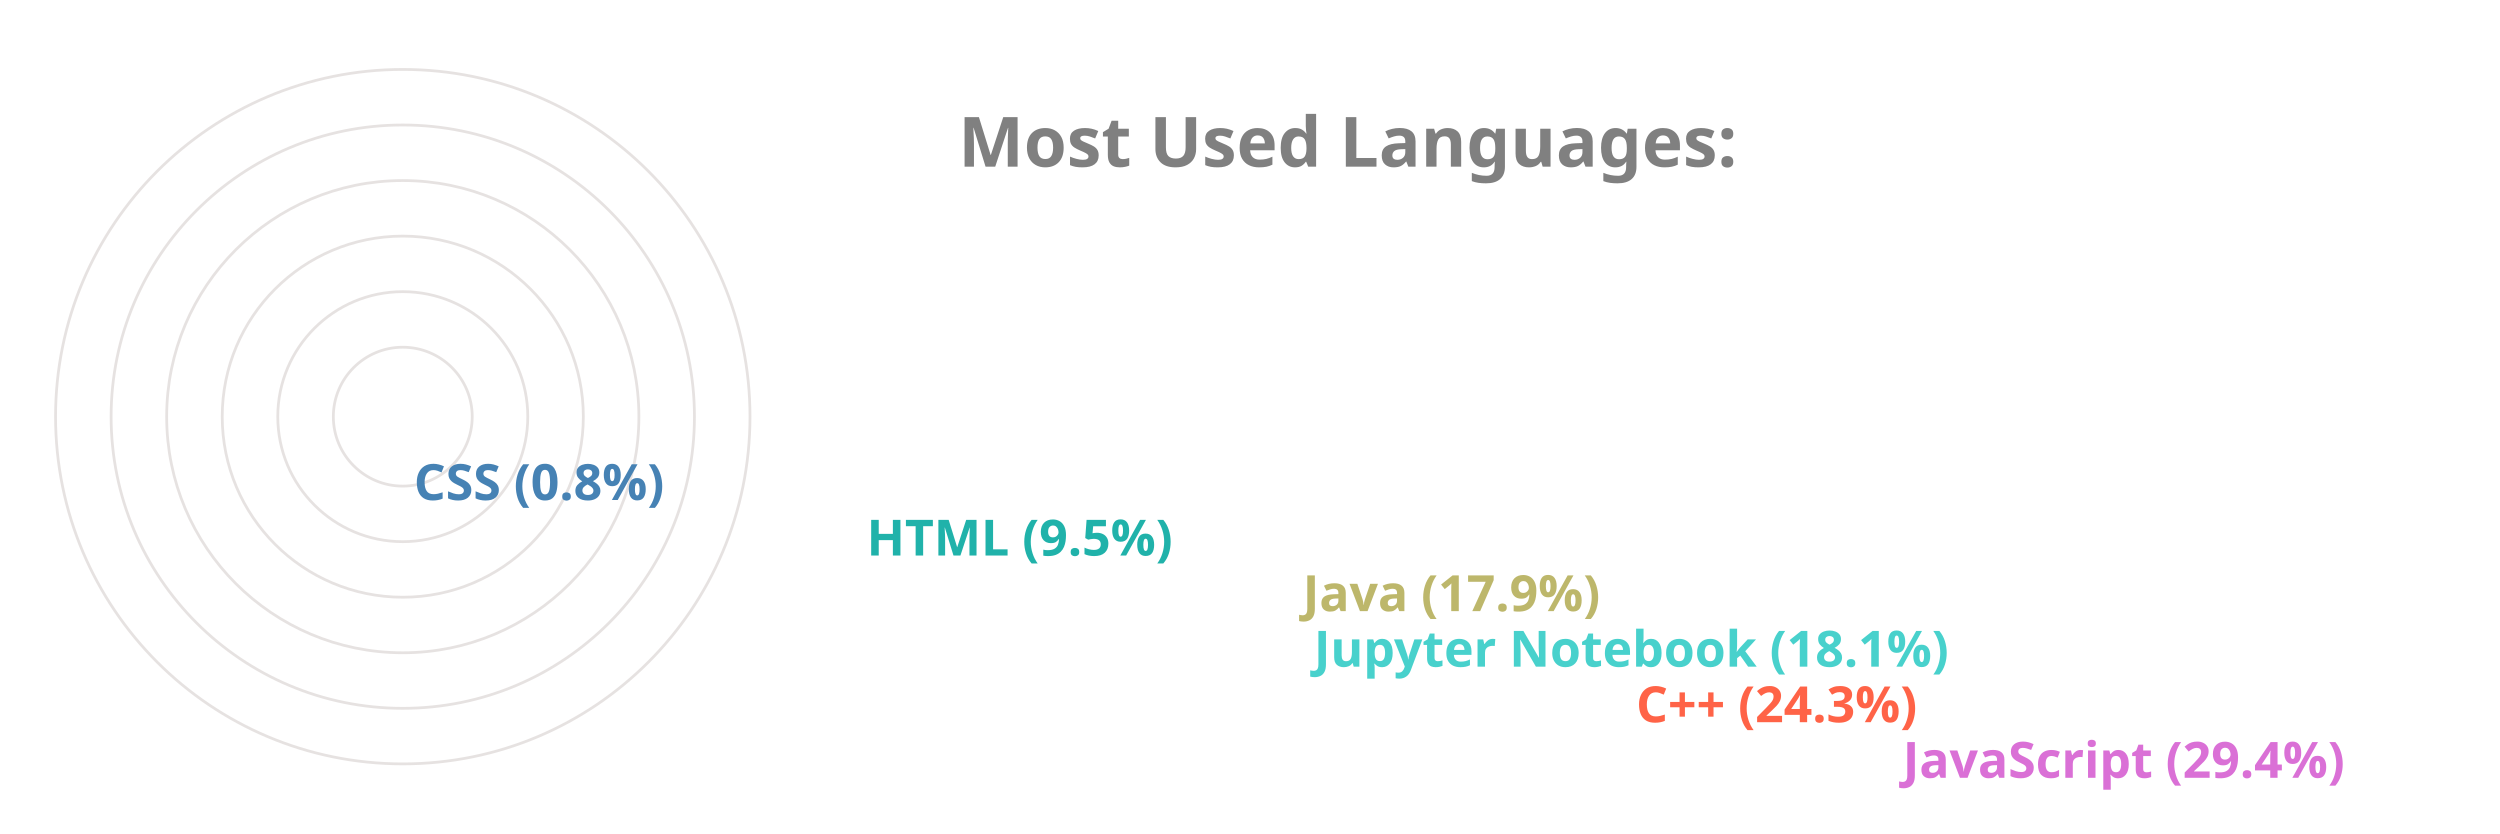
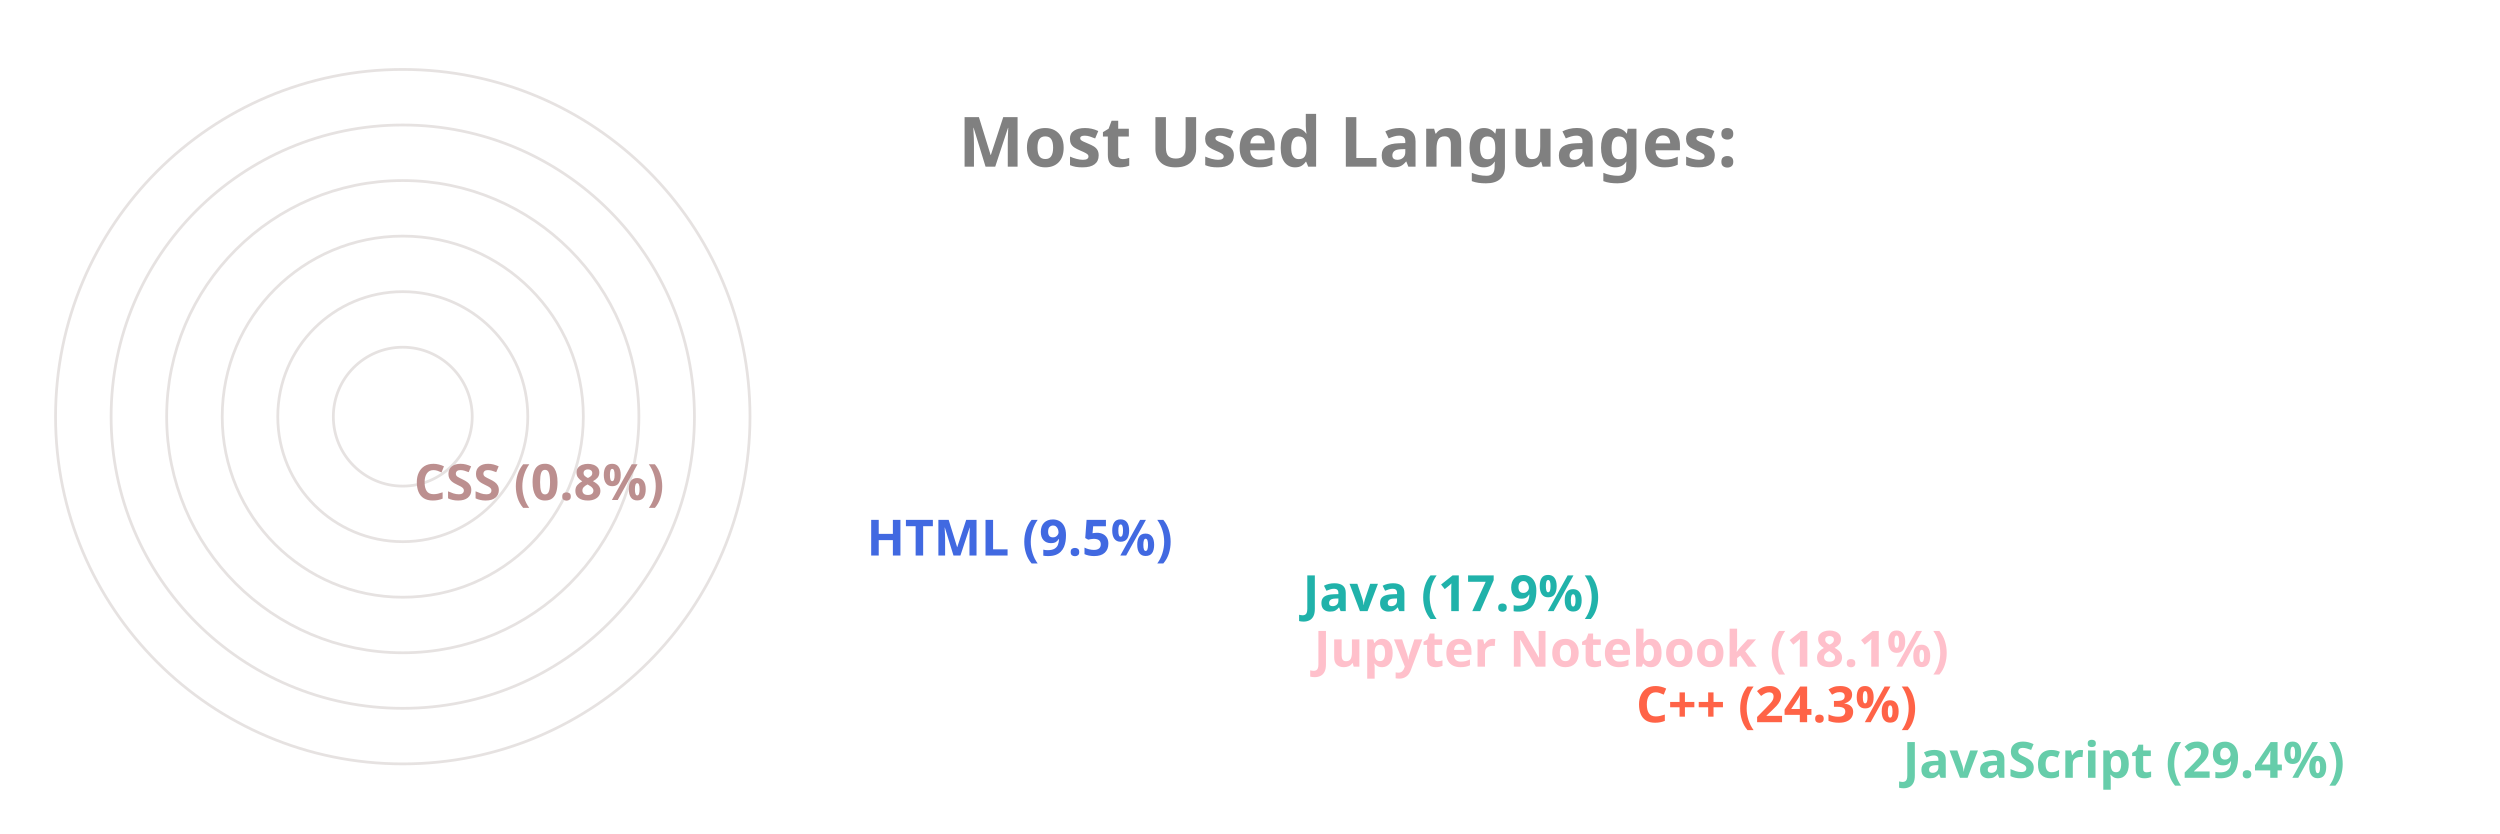
<svg xmlns="http://www.w3.org/2000/svg" viewBox="0 0 650 300" height="200px" width="600px">
  <style>
		.label {
			font: bold 25px sans-serif;
			color: #404040;
			-webkit-text-stroke: 1px white;
	  	}
		.name {
			font: bold 18px sans-serif;
			color: #404040;
	  	}

		.line {
			stroke-dasharray: 1000;
			stroke-dashoffset: 1000;
			animation: dash 3.5s ease-in-out forwards;	
			animation-iteration-count: infinite;
			animation-direction: alternate-reverse;
		}

		.path {
			stroke-dasharray: 1000;
			stroke-dashoffset: 1000;
			animation: dash 3.5s ease-in-out forwards;	
			animation-iteration-count: infinite;
			animation-direction: alternate-reverse;
		}
		  
		@keyframes dash {
			to {
				stroke-dashoffset: 0;
			}
		}

	</style>
  <g stroke="#E6E2E1" fill="none" stroke-width="1">
    <circle cx="20" cy="150" r="125" />
    <circle cx="20" cy="150" r="105" />
    <circle cx="20" cy="150" r="85" />
    <circle cx="20" cy="150" r="65" />
    <circle cx="20" cy="150" r="45" />
    <circle cx="20" cy="150" r="25" />
  </g>
  <g fill="none" stroke-width="20" class="line">
-     <line x2="550" y2="275" x1="20" y1="275" stroke="Orchid" />
+     <line x2="550" y2="275" x1="20" y1="275" stroke="MediumAquaMarine" />
    <line x2="454" y2="255" x1="20" y1="255" stroke="Tomato" />
-     <line x2="338" y2="235" x1="20" y1="235" stroke="MediumTurquoise" />
-     <line x2="334" y2="215" x1="20" y1="215" stroke="DarkKhaki" />
-     <line x2="177" y2="195" x1="20" y1="195" stroke="LightSeaGreen" />
-     <line x2="14" y2="175" x1="20" y1="175" stroke="SteelBlue" />
+     <line x2="338" y2="235" x1="20" y1="235" stroke="Pink" />
+     <line x2="334" y2="215" x1="20" y1="215" stroke="LightSeaGreen" />
+     <line x2="177" y2="195" x1="20" y1="195" stroke="RoyalBlue" />
+     <line x2="14" y2="175" x1="20" y1="175" stroke="RosyBrown" />
  </g>
  <g fill="none" stroke-width="20" stroke-linecap="round" class="path">
-     <path d="M 20 275 A 125 125 45 0 1 -89 89" stroke="Orchid" />
+     <path d="M 20 275 A 125 125 45 0 1 -89 89" stroke="MediumAquaMarine" />
    <path d="M 20 255 A 105 105 45 0 1 -75 107" stroke="Tomato" />
-     <path d="M 20 235 A 85 85 45 0 1 -60 123" stroke="MediumTurquoise" />
-     <path d="M 20 215 A 65 65 45 0 1 -41 129" stroke="DarkKhaki" />
-     <path d="M 20 195 A 45 45 45 0 1 -24 142" stroke="LightSeaGreen" />
-     <path d="M 20 175 A 25 25 45 0 1 -4 149" stroke="SteelBlue" />
+     <path d="M 20 235 A 85 85 45 0 1 -60 123" stroke="Pink" />
+     <path d="M 20 215 A 65 65 45 0 1 -41 129" stroke="LightSeaGreen" />
+     <path d="M 20 195 A 45 45 45 0 1 -24 142" stroke="RoyalBlue" />
+     <path d="M 20 175 A 25 25 45 0 1 -4 149" stroke="RosyBrown" />
  </g>
  <g class="name">
-     <text x="560" y="280" fill="Orchid">JavaScript (29.4%)</text>
+     <text x="560" y="280" fill="MediumAquaMarine">JavaScript (29.4%)</text>
    <text x="464" y="260" fill="Tomato">C++ (24.3%)</text>
-     <text x="348" y="240" fill="MediumTurquoise">Jupyter Notebook (18.1%)</text>
-     <text x="344" y="220" fill="DarkKhaki">Java (17.9%)</text>
-     <text x="187" y="200" fill="LightSeaGreen">HTML (9.5%)</text>
-     <text x="24" y="180" fill="SteelBlue">CSS (0.8%)</text>
+     <text x="348" y="240" fill="Pink">Jupyter Notebook (18.1%)</text>
+     <text x="344" y="220" fill="LightSeaGreen">Java (17.9%)</text>
+     <text x="187" y="200" fill="RoyalBlue">HTML (9.5%)</text>
+     <text x="24" y="180" fill="RosyBrown">CSS (0.8%)</text>
  </g>
  <g class="label">
    <text x="220" y="60" fill="grey">Most Used Languages:</text>
  </g>
</svg>
